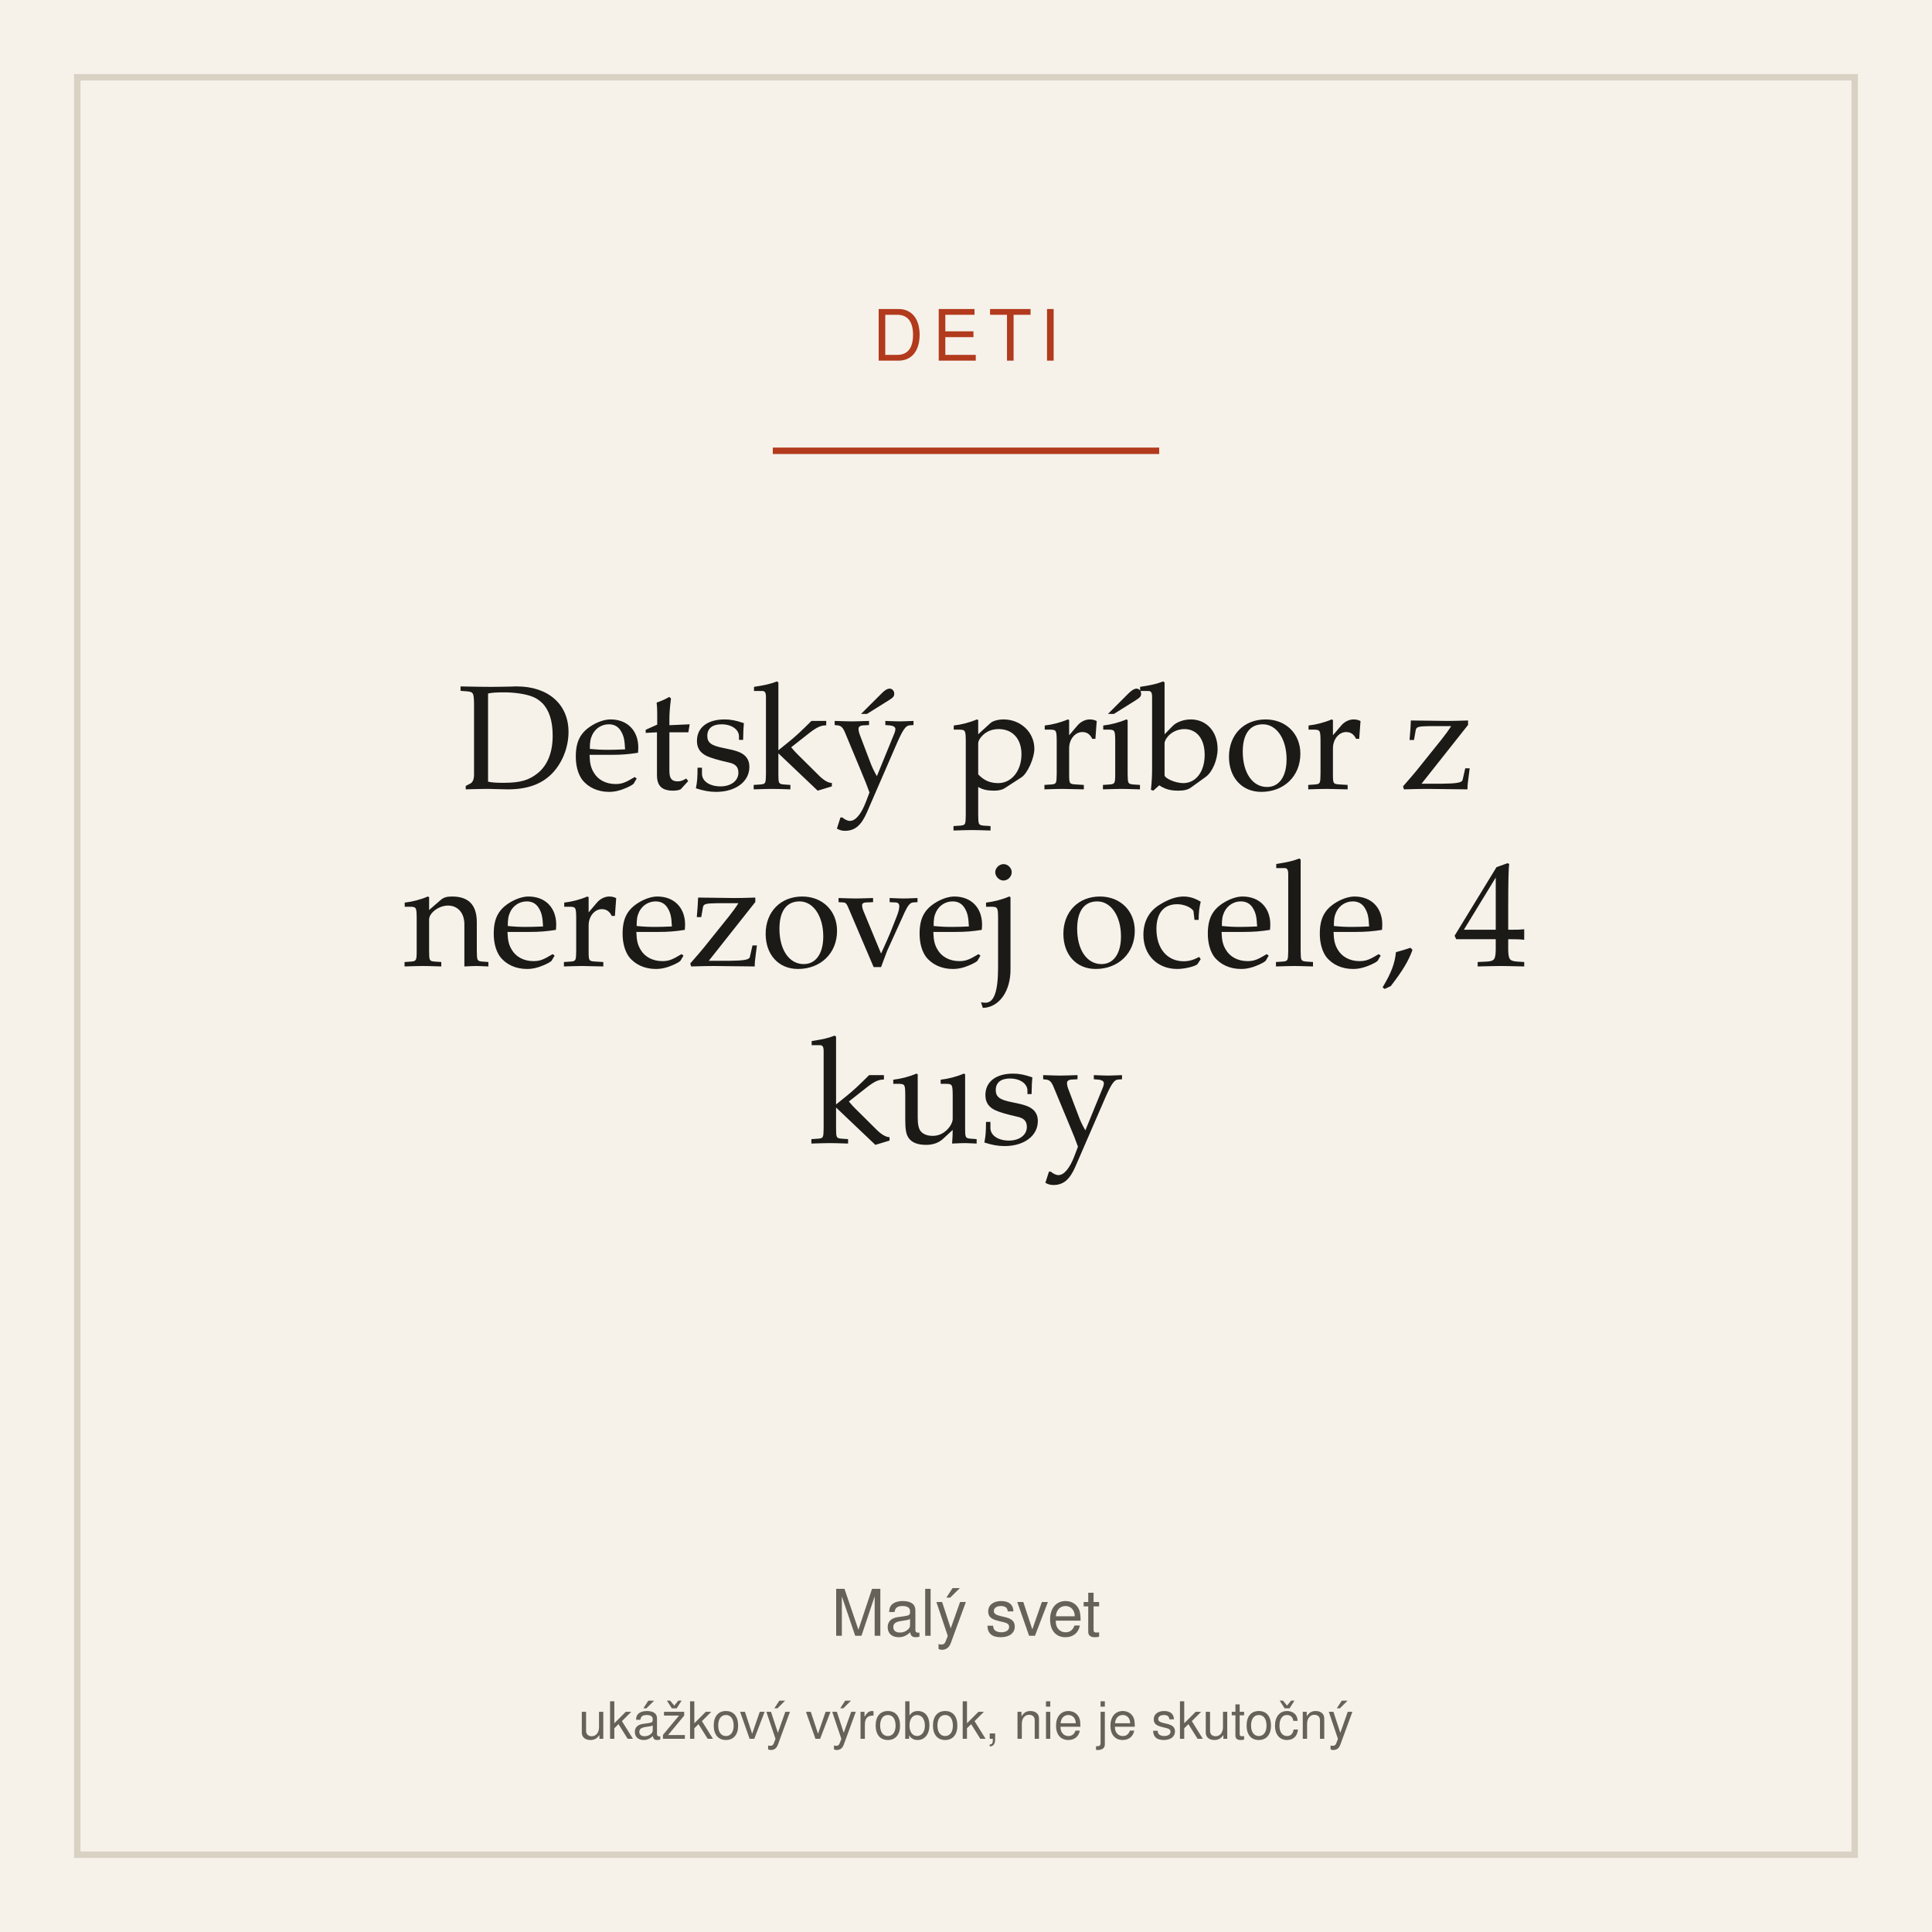
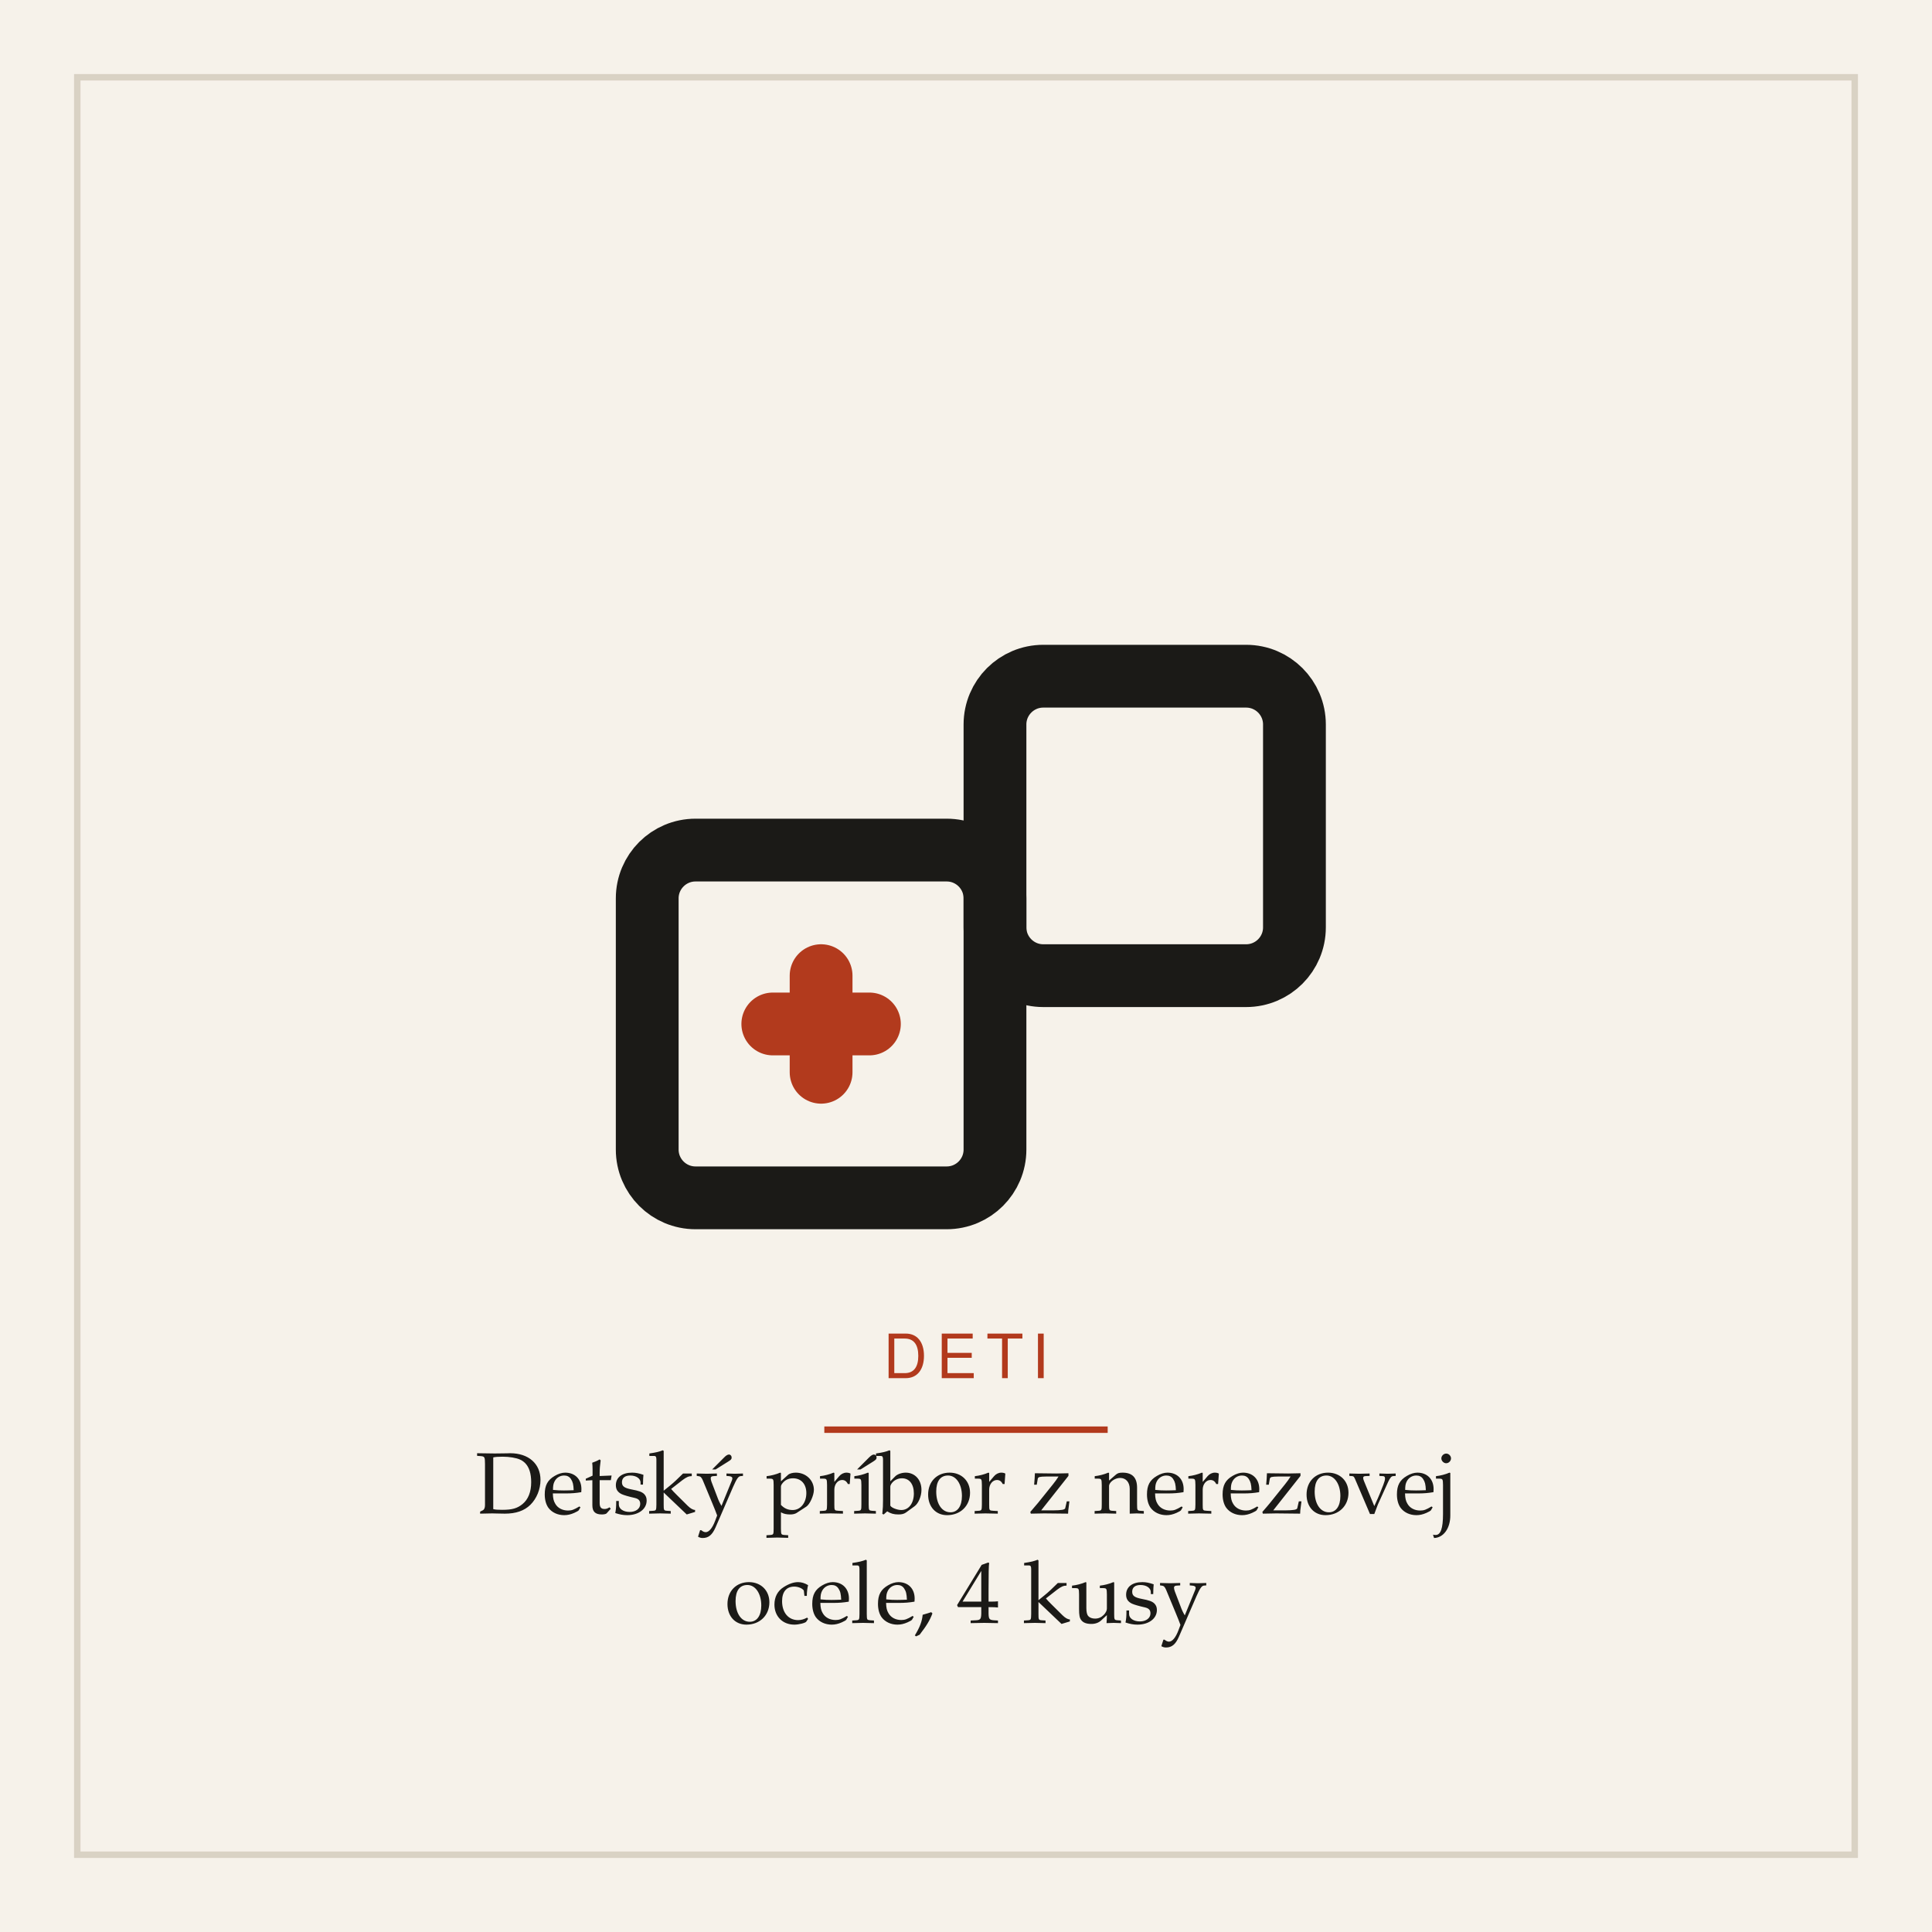
<svg xmlns="http://www.w3.org/2000/svg" width="600" height="600" viewBox="0 0 600 600" role="img" aria-label="Detský príbor z nerezovej ocele, 4 kusy">
  <rect width="600" height="600" fill="#f6f2ea" />
  <rect x="24" y="24" width="552" height="552" fill="none" stroke="#d9d2c4" stroke-width="2" />
-   <text x="300" y="112" text-anchor="middle" font-family="system-ui,Segoe UI,Helvetica,Arial,sans-serif" font-size="22" letter-spacing="3" fill="#b23a1d">DETI</text>
-   <line x1="240" y1="140" x2="360" y2="140" stroke="#b23a1d" stroke-width="2" />
-   <text x="300" y="245" text-anchor="middle" font-family="Iowan Old Style,Palatino,Georgia,serif" font-size="46" fill="#1b1a17">Detský príbor z</text>
-   <text x="300" y="300" text-anchor="middle" font-family="Iowan Old Style,Palatino,Georgia,serif" font-size="46" fill="#1b1a17">nerezovej ocele, 4</text>
-   <text x="300" y="355" text-anchor="middle" font-family="Iowan Old Style,Palatino,Georgia,serif" font-size="46" fill="#1b1a17">kusy</text>
-   <text x="300" y="508" text-anchor="middle" font-family="system-ui,Segoe UI,Helvetica,Arial,sans-serif" font-size="20" fill="#66625a">Malý svet</text>
-   <text x="300" y="540" text-anchor="middle" font-family="system-ui,Segoe UI,Helvetica,Arial,sans-serif" font-size="16" fill="#66625a">ukážkový výrobok, nie je skutočný</text>
+   <g transform="translate(150 132) scale(1.5)">
+     <g fill="none" stroke="#1b1a17" stroke-width="13" stroke-linecap="round" stroke-linejoin="round">
+       <rect x="34" y="88" width="72" height="72" rx="10" />
+       <rect x="106" y="52" width="62" height="62" rx="10" />
+       <path d="M60 124 h20 M70 114 v20" stroke="#b23a1d" />
+     </g>
+   </g>
+   <text x="300" y="428" text-anchor="middle" font-family="system-ui,Segoe UI,Helvetica,Arial,sans-serif" font-size="19" letter-spacing="3" fill="#b23a1d">DETI</text>
+   <line x1="256" y1="444" x2="344" y2="444" stroke="#b23a1d" stroke-width="2" />
+   <text x="300" y="470" text-anchor="middle" font-family="Iowan Old Style,Palatino,Georgia,serif" font-size="27" fill="#1b1a17">Detský príbor z nerezovej</text>
+   <text x="300" y="504" text-anchor="middle" font-family="Iowan Old Style,Palatino,Georgia,serif" font-size="27" fill="#1b1a17">ocele, 4 kusy</text>
</svg>
